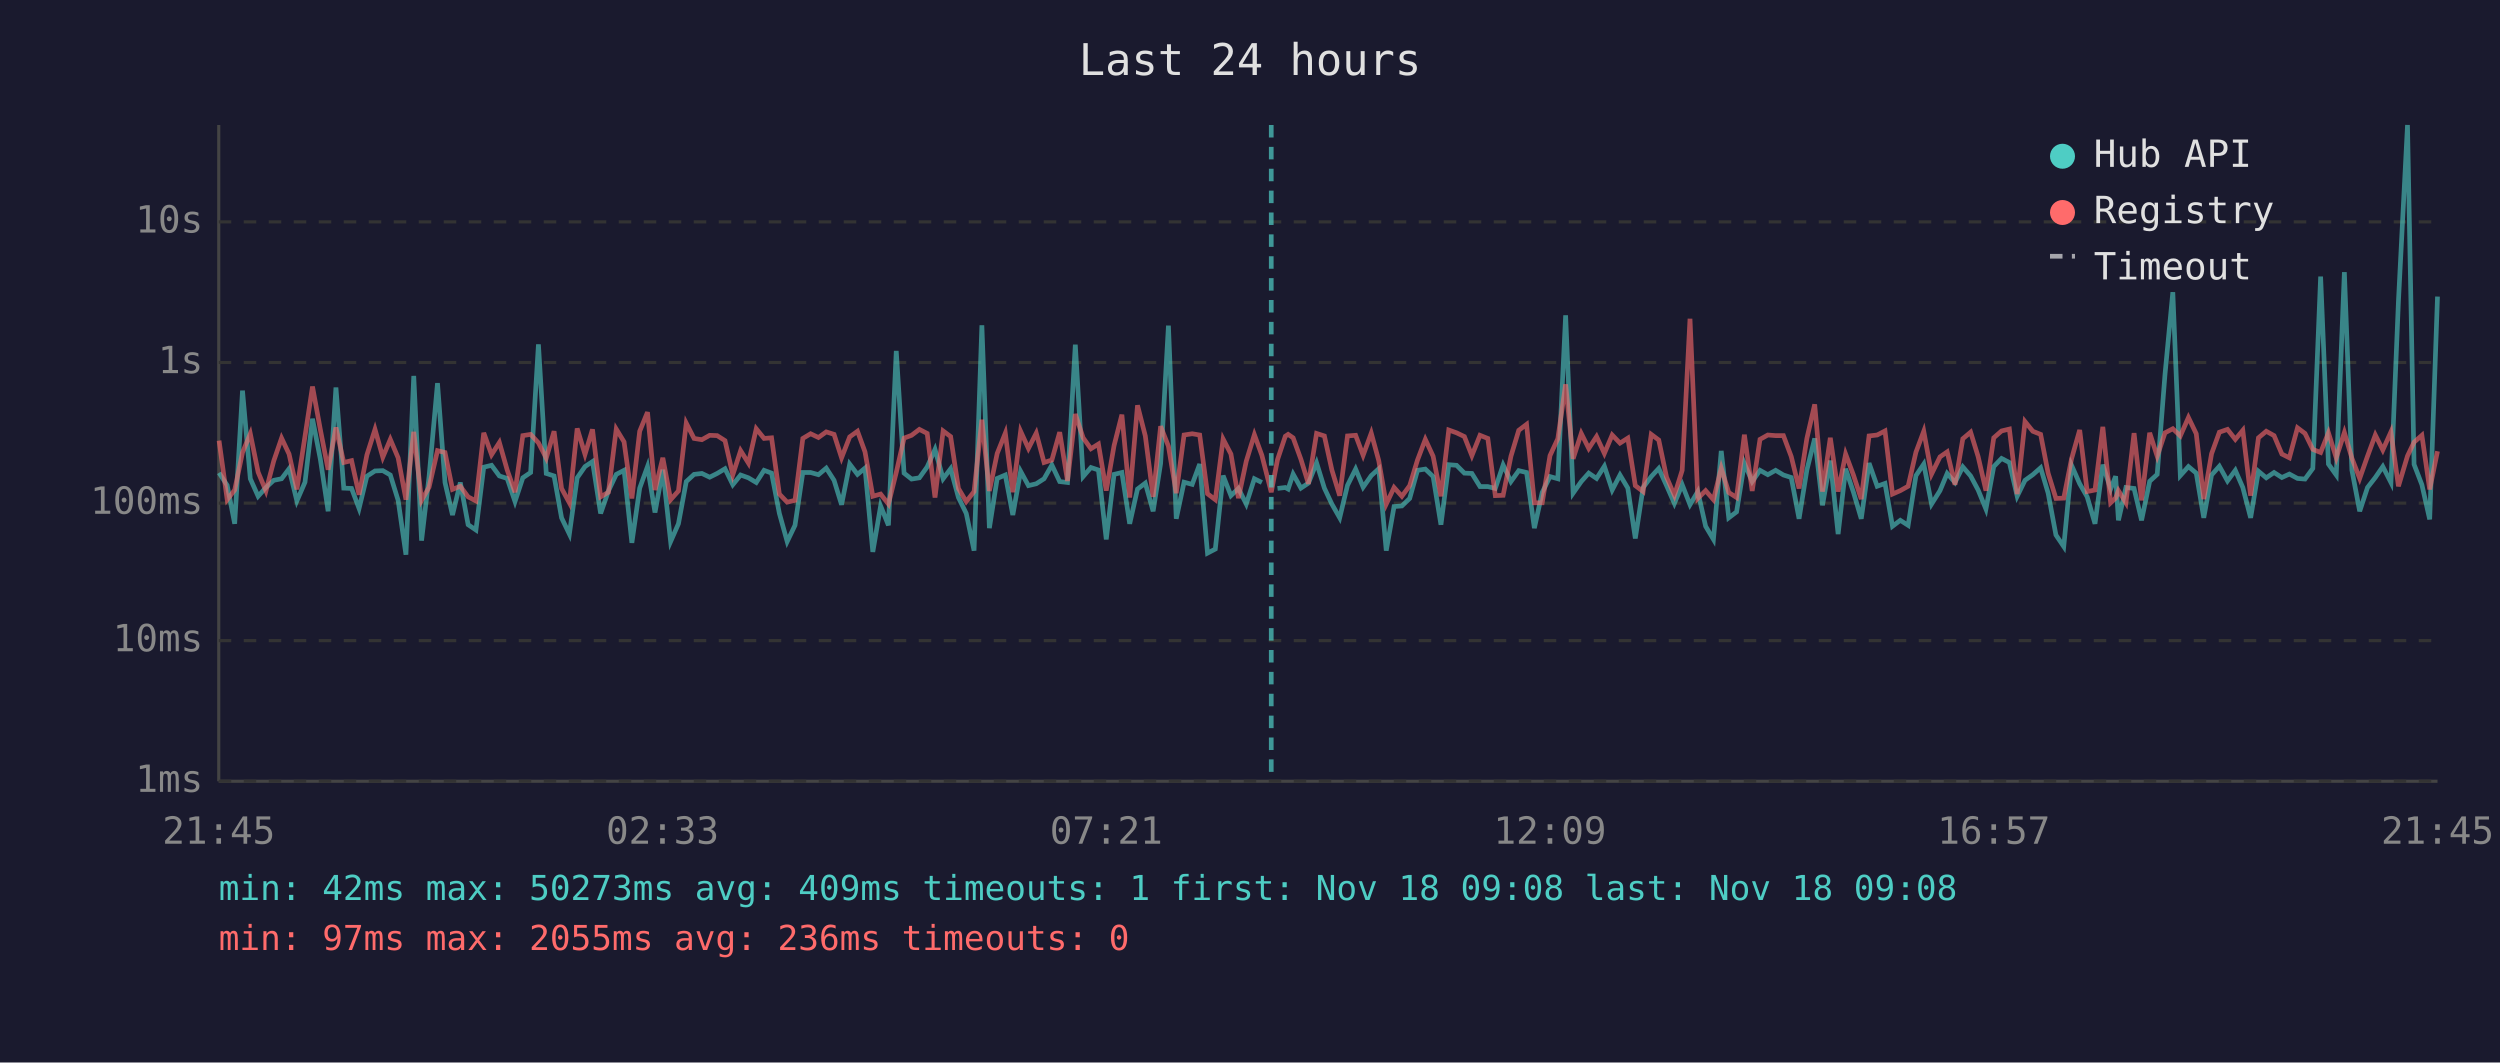
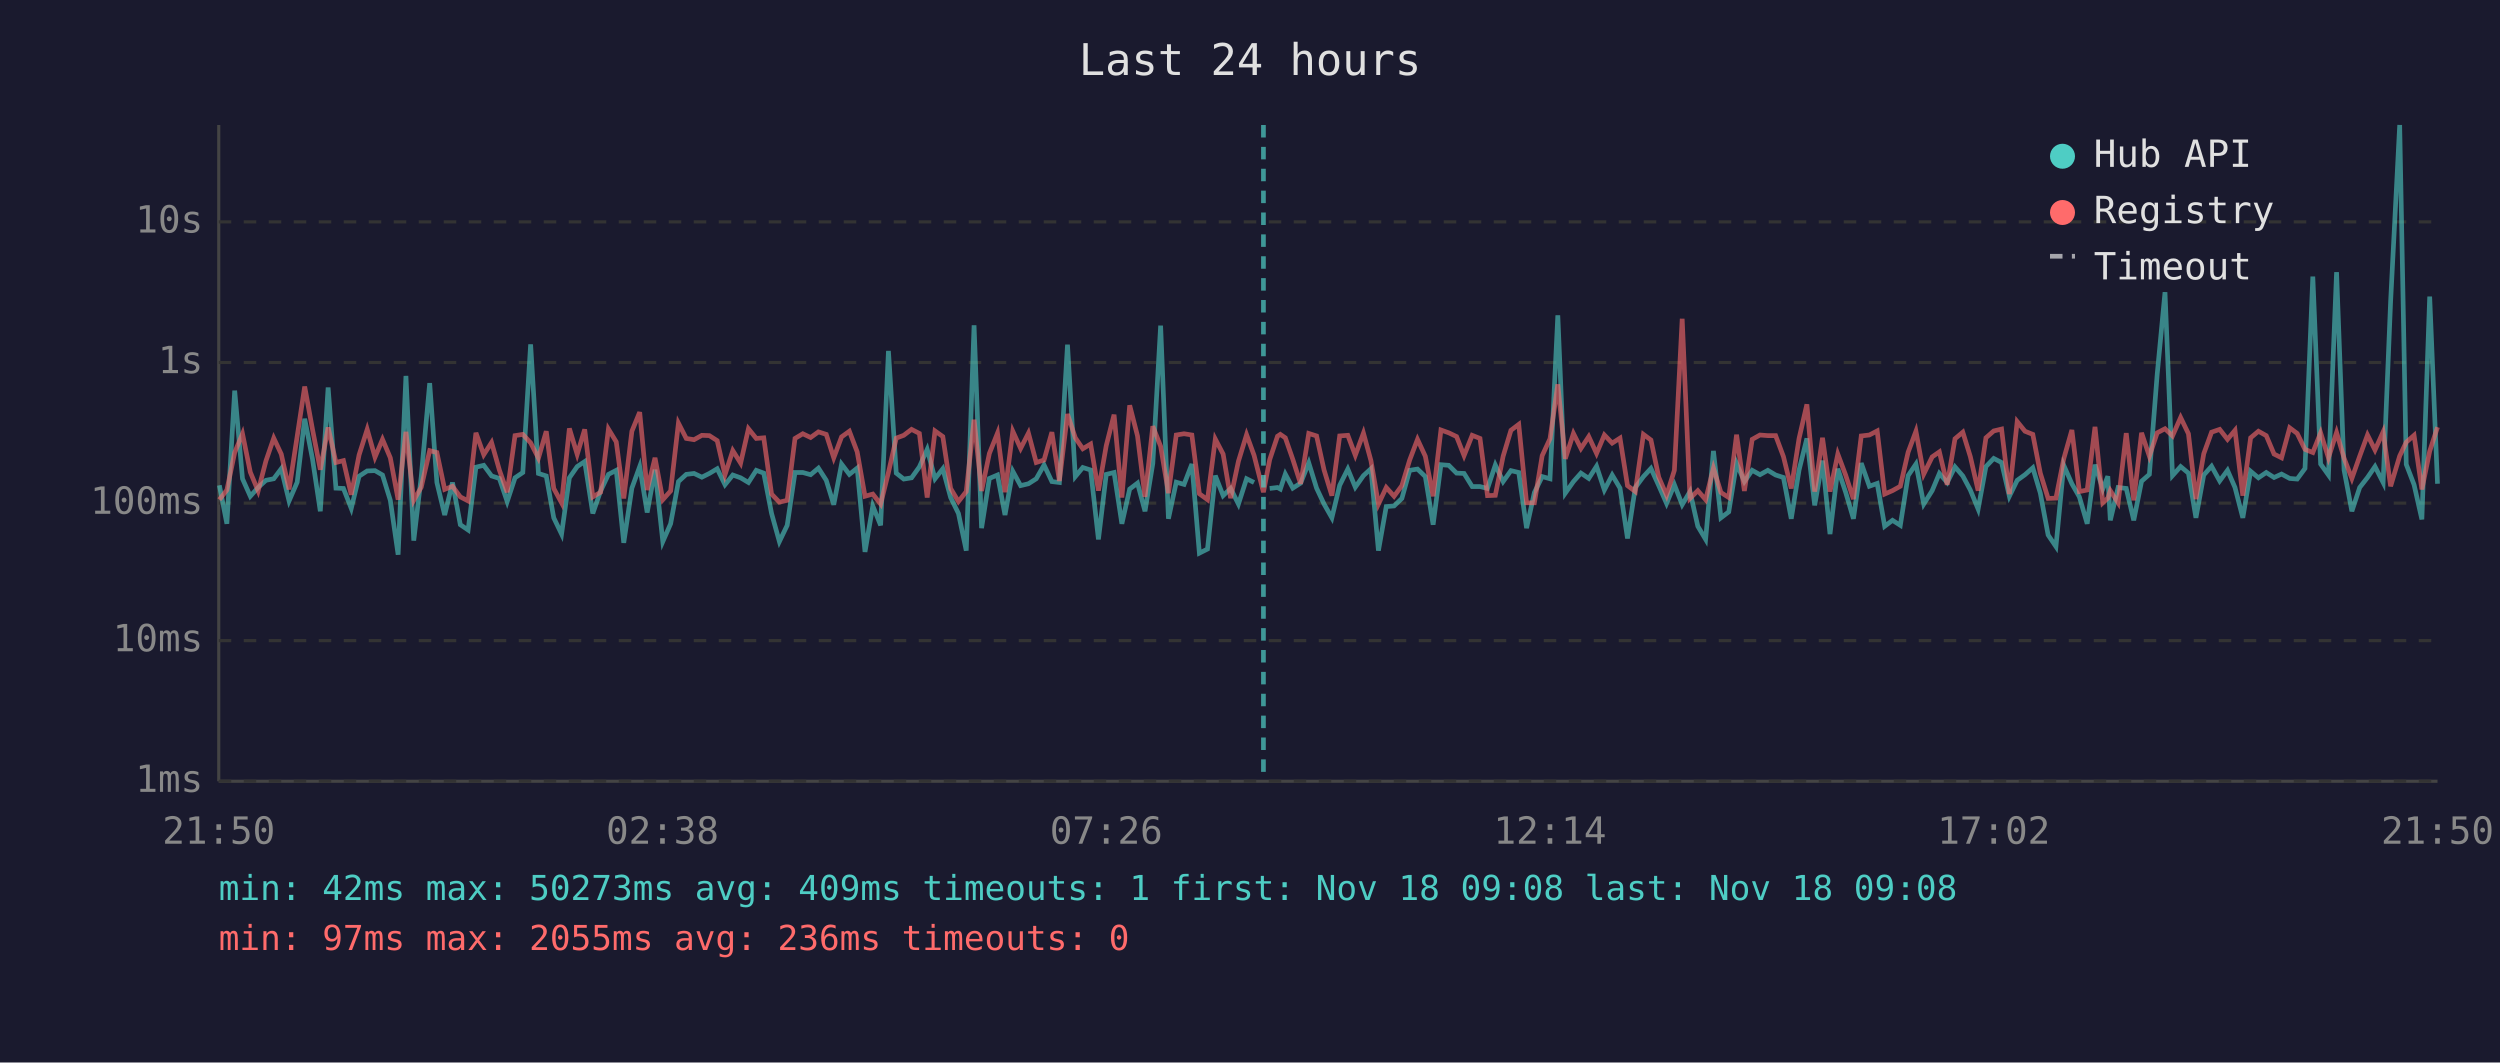
<svg xmlns="http://www.w3.org/2000/svg" viewBox="0 0 800 340" font-family="monospace" font-size="12">
  <rect width="800" height="340" fill="#1a1a2e" />
  <text x="400" y="24" fill="#e0e0e0" font-size="14" text-anchor="middle">Last 24 hours</text>
  <line x1="70" y1="40" x2="70" y2="250" stroke="#444" stroke-width="1" />
  <line x1="70" y1="250" x2="780" y2="250" stroke="#444" stroke-width="1" />
  <line x1="70" y1="250" x2="780" y2="250" stroke="#333" stroke-width="1" stroke-dasharray="4" />
  <text x="65" y="250" fill="#888" text-anchor="end" dominant-baseline="middle">1ms</text>
  <line x1="70" y1="205" x2="780" y2="205" stroke="#333" stroke-width="1" stroke-dasharray="4" />
  <text x="65" y="205" fill="#888" text-anchor="end" dominant-baseline="middle">10ms</text>
  <line x1="70" y1="161" x2="780" y2="161" stroke="#333" stroke-width="1" stroke-dasharray="4" />
  <text x="65" y="161" fill="#888" text-anchor="end" dominant-baseline="middle">100ms</text>
  <line x1="70" y1="116" x2="780" y2="116" stroke="#333" stroke-width="1" stroke-dasharray="4" />
  <text x="65" y="116" fill="#888" text-anchor="end" dominant-baseline="middle">1s</text>
  <line x1="70" y1="71" x2="780" y2="71" stroke="#333" stroke-width="1" stroke-dasharray="4" />
  <text x="65" y="71" fill="#888" text-anchor="end" dominant-baseline="middle">10s</text>
-   <text x="70" y="270" fill="#888" text-anchor="middle">21:45</text>
-   <text x="212" y="270" fill="#888" text-anchor="middle">02:33</text>
-   <text x="354" y="270" fill="#888" text-anchor="middle">07:21</text>
-   <text x="496" y="270" fill="#888" text-anchor="middle">12:09</text>
-   <text x="638" y="270" fill="#888" text-anchor="middle">16:57</text>
-   <text x="780" y="270" fill="#888" text-anchor="middle">21:45</text>
-   <polyline points="70.1,151.3 72.7,155.3 75.1,167.6 77.6,125.0 80.1,153.2 82.6,158.8 85.1,156.0 87.6,153.7 90.1,153.2 92.5,150.0 95.0,160.3 97.6,154.3 100.0,134.0 102.5,146.9 105.0,163.6 107.5,124.0 110.0,156.2 112.5,156.3 114.9,162.7 117.4,152.4 120.0,150.7 122.5,150.6 124.9,152.0 127.4,160.1 129.9,177.5 132.4,120.3 134.9,173.0 137.3,152.5 140.0,122.6 142.4,154.4 144.8,164.8 147.3,154.4 149.8,167.9 152.3,169.6 154.8,149.5 157.3,148.9 159.8,152.3 162.3,153.1 164.8,160.5 167.3,152.9 169.8,151.2 172.3,110.2 174.8,151.5 177.3,152.3 179.7,165.7 182.2,170.9 184.7,152.9 187.2,149.3 189.6,147.7 192.2,164.3 194.7,157.1 197.2,151.8 199.7,150.5 202.2,173.7 204.7,156.2 207.2,149.3 209.6,164.0 212.1,150.3 214.6,173.3 217.1,167.6 219.6,154.1 222.1,151.8 224.6,151.5 227.1,152.7 229.5,151.5 232.0,150.0 234.5,155.1 237.0,152.0 239.5,152.9 242.0,154.4 244.5,150.5 246.9,151.4 249.4,164.3 251.9,173.3 254.4,168.1 256.9,151.2 259.4,151.2 261.9,151.9 264.4,149.8 266.9,153.7 269.3,161.5 271.9,148.5 274.4,151.8 276.8,149.8 279.3,176.6 281.8,161.9 284.3,168.1 286.8,112.3 289.3,151.4 291.7,153.3 294.2,152.9 296.7,149.4 299.2,143.8 301.8,153.2 304.2,150.0 306.7,159.2 309.2,164.3 311.7,176.2 314.2,104.1 316.6,169.0 319.1,153.1 321.7,152.0 324.1,164.8 326.6,150.8 329.1,155.4 331.6,154.8 334.1,153.2 336.6,148.8 339.1,154.1 341.6,154.4 344.1,110.3 346.6,152.5 349.1,149.6 351.5,150.4 354.0,172.6 356.5,151.8 359.0,151.2 361.5,167.6 364.0,156.5 366.5,154.6 369.0,163.6 371.4,148.3 373.9,104.2 376.4,166.0 378.9,154.3 381.5,155.0 383.9,148.5 386.4,177.0 388.9,175.7 391.4,152.2 393.9,158.6 396.3,156.3 398.8,161.3 401.4,153.2 403.8,154.4" fill="none" stroke="#4ecdc4" stroke-width="1.5" opacity="0.6" />
-   <polyline points="408.8,156.3 411.3,156.0 412.2,156.5 413.8,151.7 416.3,156.2 418.7,154.6 421.3,148.1 423.8,156.2 426.2,161.3 428.7,165.7 431.2,155.3 433.8,150.1 436.2,155.9 438.8,152.2 441.2,150.0 443.6,176.2 446.1,162.1 448.6,161.9 451.1,159.5 453.6,150.5 456.1,150.1 458.6,152.5 461.1,167.9 463.6,148.7 466.1,148.9 468.6,151.4 471.0,151.5 473.6,155.7 476.1,155.7 478.5,156.3 481.0,148.8 483.5,154.1 486.0,150.6 488.5,151.2 491.0,169.0 493.5,157.6 496.0,152.5 498.5,153.2 501.0,100.9 503.4,157.8 506.0,154.1 508.4,151.4 510.9,153.1 513.4,149.2 515.9,156.8 518.4,152.0 520.9,156.2 523.3,172.3 525.8,156.0 528.4,152.5 530.8,149.9 533.3,155.4 535.8,161.1 538.3,155.1 540.8,161.5 543.3,157.3 545.8,168.4 548.3,172.6 550.8,144.3 553.2,165.7 555.7,163.8 558.2,148.3 560.7,154.1 563.2,150.5 565.7,151.9 568.2,150.5 570.7,152.0 573.2,152.8 575.7,166.0 578.2,150.4 580.7,140.3 583.2,161.7 585.7,147.4 588.2,170.9 590.6,150.0 593.1,157.5 595.6,166.0 598.1,148.2 600.7,155.6 603.2,154.7 605.6,168.4 608.1,166.5 610.6,168.1 613.1,152.2 615.6,148.5 618.1,161.3 620.8,157.0 623.1,151.5 625.6,154.4 628.1,149.4 630.6,152.3 633.0,156.8 635.5,162.9 638.0,149.3 640.5,146.7 643.0,148.0 645.5,158.8 648.0,153.7 650.5,151.9 653.0,149.7 655.4,157.8 657.9,171.2 660.4,174.9 662.9,148.9 665.5,154.8 667.9,159.0 670.4,167.6 672.9,148.7 675.4,156.5 677.0,152.4 677.9,166.5 680.3,156.0 682.9,156.3 685.3,166.5 687.9,154.0 690.3,151.8 692.8,119.8 695.3,93.5 697.7,152.2 700.3,149.3 702.8,151.4 705.2,165.7 707.7,152.0 710.2,149.2 712.8,153.9 715.3,150.5 717.7,156.0 720.2,165.7 722.7,150.8 725.2,152.9 727.7,151.2 730.2,152.8 732.6,151.7 735.2,153.1 737.6,153.3 740.1,149.9 742.6,88.5 745.1,148.5 747.6,152.0 750.2,87.1 752.6,150.4 755.1,163.6 757.6,156.0 760.1,152.8 762.5,149.3 765.1,154.4 767.5,96.4 770.4,40.0 772.5,148.6 775.0,155.1 777.5,166.2 780.0,94.9" fill="none" stroke="#4ecdc4" stroke-width="1.5" opacity="0.6" />
-   <polyline points="70.1,141.0 72.7,159.9 75.1,156.8 77.6,144.8 80.1,138.8 82.6,151.1 85.1,157.1 87.6,147.5 90.1,140.2 92.5,145.3 95.0,156.6 97.6,139.6 100.0,123.7 102.5,137.4 105.0,150.3 107.5,136.8 110.0,148.0 112.5,147.4 114.9,158.3 117.4,145.6 120.0,137.4 122.5,146.3 124.9,140.6 127.4,146.5 129.9,159.9 132.4,138.2 134.9,160.1 137.3,155.9 140.0,144.2 142.4,144.8 144.8,156.6 147.3,155.6 149.8,159.0 152.3,160.3 154.8,138.5 157.3,145.5 159.8,141.6 162.3,150.4 164.8,157.5 167.3,139.4 169.8,139.0 172.3,141.7 174.8,146.6 177.3,138.0 179.7,156.3 182.2,160.9 184.7,137.1 187.2,145.4 189.6,137.4 192.2,159.0 194.7,157.5 197.2,137.3 199.7,141.4 202.2,159.5 204.7,138.0 207.2,131.9 209.6,156.8 212.1,146.5 214.6,159.9 217.1,157.1 219.6,135.4 222.1,140.3 224.6,140.7 227.1,139.3 229.5,139.4 232.0,141.0 234.5,151.9 237.0,144.2 239.5,148.2 242.0,137.2 244.5,140.3 246.9,140.1 249.4,158.1 251.9,160.7 254.4,160.1 256.9,140.3 259.4,138.8 261.9,140.0 264.4,138.2 266.9,139.0 269.3,146.5 271.9,139.8 274.4,138.0 276.8,144.6 279.3,158.8 281.8,158.1 284.3,161.3 286.8,151.2 289.3,140.2 291.7,139.3 294.2,137.4 296.7,138.7 299.2,159.2 301.8,137.9 304.2,139.7 306.7,156.3 309.2,160.5 311.7,157.3 314.2,134.3 316.6,157.1 319.1,145.1 321.7,138.6 324.1,157.5 326.6,138.0 329.1,143.5 331.6,138.6 334.1,148.0 336.6,147.2 339.1,138.3 341.6,153.9 344.1,132.5 346.6,140.1 349.1,143.6 351.5,142.1 354.0,157.0 356.5,142.6 359.0,132.7 361.5,159.2 364.0,129.7 366.5,139.5 369.0,159.0 371.4,136.4 373.9,142.8 376.4,157.8 378.9,139.2 381.5,138.8 383.9,139.2 386.4,158.0 388.9,159.9 391.4,140.5 393.9,145.3 396.3,159.4 398.8,147.6 401.4,139.1 403.8,145.7 406.8,157.5 408.8,147.1 411.3,139.6 412.2,139.0 413.8,140.1 416.3,147.0 418.7,154.8 421.3,138.7 423.8,139.5 426.2,150.4 428.7,158.6 431.2,139.5 433.8,139.3 436.2,145.7 438.8,138.6 441.2,147.4 443.6,161.3 446.1,156.0 448.6,158.8 451.1,155.4 453.6,147.2 456.1,140.6 458.6,146.0 461.1,158.8 463.6,137.6 466.1,138.5 468.6,139.7 471.0,145.8 473.6,139.3 476.1,140.3 478.5,158.6 481.0,158.5 483.5,146.0 486.0,137.7 488.5,135.8 491.0,160.9 493.5,160.9 496.0,145.8 498.5,140.4 501.0,123.0 503.4,146.8 506.0,138.7 508.4,143.5 510.9,139.7 513.4,145.1 515.9,139.2 518.4,141.8 520.9,140.2 523.3,155.4 525.8,157.3 528.4,139.0 530.8,140.8 533.3,152.7 535.8,158.5 538.3,150.5 540.8,102.0 543.3,159.5 545.8,157.0 548.3,159.9 550.8,149.8 553.2,157.6 555.7,159.2 558.2,139.1 560.7,157.1 563.2,140.6 565.7,139.2 568.2,139.4 570.7,139.4 573.2,146.1 575.7,156.3 578.2,140.3 580.7,129.4 583.2,157.3 585.7,140.1 588.2,157.3 590.6,145.3 593.1,152.0 595.6,159.7 598.1,139.5 600.7,139.2 603.2,137.9 605.6,158.1 608.1,157.0 610.6,155.6 613.1,144.7 615.6,138.0 618.1,151.7 620.8,146.2 623.1,144.6 625.6,155.1 628.1,140.4 630.6,138.3 633.0,146.1 635.5,157.0 638.0,140.1 640.5,137.9 643.0,137.3 645.5,158.1 648.0,134.9 650.5,138.0 653.0,139.0 655.4,151.4 657.9,159.5 660.4,159.4 662.9,146.8 665.5,137.6 667.9,157.3 670.4,156.8 672.9,136.6 675.4,160.9 677.0,159.4 677.9,157.0 680.3,160.9 682.9,138.6 685.3,160.1 687.9,138.5 690.3,146.0 692.8,138.5 695.3,137.2 697.7,139.5 700.3,133.6 702.8,138.8 705.2,159.7 707.7,145.2 710.2,138.3 712.8,137.4 715.3,140.6 717.7,137.7 720.2,158.6 722.7,140.1 725.2,138.0 727.7,139.4 730.2,145.3 732.6,146.5 735.2,136.9 737.6,138.7 740.1,143.8 742.6,144.8 745.1,138.5 747.6,146.5 750.2,138.4 752.6,146.6 755.1,153.1 757.6,146.0 760.1,139.2 762.5,144.0 765.1,138.2 767.5,155.6 770.4,145.9 772.5,141.5 775.0,139.3 777.5,156.6 780.0,144.4" fill="none" stroke="#ff6b6b" stroke-width="1.5" opacity="0.6" />
-   <line x1="406.8" y1="40" x2="406.8" y2="250" stroke="#4ecdc4" stroke-width="1.5" stroke-dasharray="4,3" opacity="0.7" />
+   <text x="70" y="270" fill="#888" text-anchor="middle">21:50</text>
+   <text x="212" y="270" fill="#888" text-anchor="middle">02:38</text>
+   <text x="354" y="270" fill="#888" text-anchor="middle">07:26</text>
+   <text x="496" y="270" fill="#888" text-anchor="middle">12:14</text>
+   <text x="638" y="270" fill="#888" text-anchor="middle">17:02</text>
+   <text x="780" y="270" fill="#888" text-anchor="middle">21:50</text>
+   <polyline points="70.2,155.3 72.6,167.6 75.1,125.0 77.6,153.2 80.1,158.8 82.6,156.0 85.1,153.7 87.6,153.2 90.0,150.0 92.5,160.3 95.1,154.3 97.5,134.0 100.0,146.9 102.5,163.6 105.0,124.0 107.5,156.2 109.9,156.3 112.4,162.7 114.9,152.4 117.5,150.7 120.0,150.6 122.4,152.0 124.9,160.1 127.4,177.5 129.9,120.3 132.4,173.0 134.8,152.5 137.5,122.6 139.8,154.4 142.3,164.8 144.8,154.4 147.3,167.9 149.8,169.6 152.3,149.5 154.8,148.9 157.3,152.3 159.8,153.1 162.3,160.5 164.8,152.9 167.3,151.2 169.8,110.2 172.3,151.5 174.8,152.3 177.2,165.7 179.7,170.9 182.2,152.9 184.7,149.3 187.1,147.7 189.7,164.3 192.2,157.1 194.7,151.8 197.2,150.5 199.6,173.7 202.2,156.2 204.7,149.3 207.1,164.0 209.6,150.3 212.1,173.3 214.6,167.6 217.1,154.1 219.6,151.8 222.1,151.5 224.6,152.7 227.0,151.5 229.5,150.0 232.0,155.1 234.5,152.0 237.0,152.9 239.5,154.4 242.0,150.5 244.4,151.4 246.9,164.3 249.4,173.3 251.9,168.1 254.4,151.2 256.9,151.2 259.4,151.9 261.9,149.8 264.4,153.7 266.8,161.5 269.3,148.5 271.8,151.8 274.3,149.8 276.8,176.6 279.3,161.9 281.8,168.1 284.3,112.3 286.8,151.4 289.2,153.3 291.7,152.9 294.2,149.4 296.7,143.8 299.2,153.2 301.7,150.0 304.2,159.2 306.7,164.3 309.2,176.2 311.7,104.1 314.1,169.0 316.6,153.1 319.2,152.0 321.6,164.8 324.1,150.8 326.6,155.4 329.1,154.8 331.6,153.2 334.1,148.8 336.6,154.1 339.0,154.4 341.6,110.3 344.1,152.5 346.5,149.6 349.0,150.4 351.5,172.6 354.0,151.8 356.5,151.2 359.0,167.6 361.5,156.5 364.0,154.6 366.4,163.6 368.9,148.3 371.4,104.2 373.9,166.0 376.4,154.3 378.9,155.0 381.4,148.5 383.8,177.0 386.4,175.7 388.9,152.2 391.4,158.6 393.8,156.3 396.3,161.3 398.9,153.2 401.3,154.4" fill="none" stroke="#4ecdc4" stroke-width="1.5" opacity="0.6" />
+   <polyline points="406.3,156.3 408.8,156.0 409.7,156.5 411.3,151.7 413.7,156.2 416.2,154.6 418.8,148.1 421.3,156.2 423.7,161.3 426.2,165.7 428.7,155.3 431.3,150.1 433.7,155.9 436.3,152.2 438.7,150.0 441.1,176.2 443.6,162.1 446.1,161.9 448.6,159.5 451.1,150.5 453.6,150.1 456.1,152.5 458.6,167.9 461.1,148.7 463.6,148.9 466.1,151.4 468.5,151.5 471.1,155.7 473.6,155.7 476.0,156.3 478.5,148.8 481.0,154.1 483.5,150.6 486.0,151.2 488.5,169.0 491.0,157.6 493.5,152.5 496.0,153.2 498.5,100.9 500.9,157.8 503.5,154.1 505.9,151.4 508.4,153.1 510.9,149.2 513.4,156.8 515.9,152.0 518.4,156.2 520.8,172.3 523.3,156.0 525.9,152.5 528.3,149.9 530.8,155.4 533.3,161.1 535.8,155.1 538.3,161.5 540.8,157.3 543.3,168.4 545.8,172.6 548.3,144.3 550.7,165.7 553.2,163.8 555.7,148.3 558.2,154.1 560.7,150.5 563.2,151.9 565.7,150.5 568.2,152.0 570.7,152.8 573.2,166.0 575.7,150.4 578.2,140.3 580.7,161.7 583.2,147.4 585.6,170.9 588.1,150.0 590.6,157.5 593.1,166.0 595.6,148.2 598.2,155.6 600.7,154.7 603.1,168.4 605.6,166.5 608.1,168.1 610.6,152.2 613.1,148.5 615.6,161.3 618.3,157.0 620.6,151.5 623.1,154.4 625.6,149.4 628.1,152.3 630.5,156.8 633.0,162.9 635.5,149.3 638.0,146.7 640.5,148.0 643.0,158.8 645.5,153.7 648.0,151.9 650.5,149.7 652.9,157.8 655.4,171.2 657.9,174.9 660.4,148.9 663.0,154.8 665.4,159.0 667.9,167.6 670.4,148.7 672.9,156.5 674.5,152.4 675.3,166.5 677.8,156.0 680.4,156.3 682.8,166.5 685.3,154.0 687.8,151.8 690.3,119.8 692.8,93.5 695.2,152.2 697.8,149.3 700.3,151.4 702.7,165.7 705.2,152.0 707.7,149.2 710.3,153.9 712.8,150.5 715.2,156.0 717.7,165.7 720.2,150.8 722.7,152.9 725.2,151.2 727.7,152.8 730.1,151.7 732.7,153.1 735.1,153.3 737.6,149.9 740.1,88.5 742.6,148.5 745.1,152.0 747.7,87.1 750.1,150.4 752.6,163.6 755.1,156.0 757.6,152.8 760.0,149.3 762.6,154.4 765.0,96.4 767.9,40.0 770.0,148.6 772.5,155.1 775.0,166.2 777.5,94.9 780.0,154.8" fill="none" stroke="#4ecdc4" stroke-width="1.5" opacity="0.6" />
+   <polyline points="70.2,159.9 72.6,156.8 75.1,144.8 77.6,138.8 80.1,151.1 82.6,157.1 85.1,147.5 87.6,140.2 90.0,145.3 92.5,156.6 95.1,139.6 97.5,123.7 100.0,137.4 102.5,150.3 105.0,136.8 107.5,148.0 109.9,147.4 112.4,158.3 114.9,145.6 117.5,137.4 120.0,146.3 122.4,140.6 124.9,146.5 127.4,159.9 129.9,138.2 132.4,160.1 134.8,155.9 137.5,144.2 139.8,144.8 142.3,156.6 144.8,155.6 147.3,159.0 149.8,160.3 152.3,138.5 154.8,145.5 157.3,141.6 159.8,150.4 162.3,157.5 164.8,139.4 167.3,139.0 169.8,141.7 172.3,146.6 174.8,138.0 177.2,156.3 179.7,160.9 182.2,137.1 184.7,145.4 187.1,137.4 189.7,159.0 192.2,157.5 194.7,137.3 197.2,141.4 199.6,159.5 202.2,138.0 204.7,131.9 207.1,156.8 209.6,146.5 212.1,159.9 214.6,157.1 217.1,135.4 219.6,140.3 222.1,140.7 224.6,139.3 227.0,139.4 229.5,141.0 232.0,151.9 234.5,144.2 237.0,148.2 239.5,137.2 242.0,140.3 244.4,140.1 246.9,158.1 249.4,160.7 251.9,160.1 254.4,140.3 256.9,138.8 259.4,140.0 261.9,138.2 264.4,139.0 266.8,146.5 269.3,139.8 271.8,138.0 274.3,144.6 276.8,158.8 279.3,158.1 281.8,161.3 284.3,151.2 286.8,140.2 289.2,139.3 291.7,137.4 294.2,138.7 296.7,159.2 299.2,137.9 301.7,139.7 304.2,156.3 306.7,160.5 309.2,157.3 311.7,134.3 314.1,157.1 316.6,145.1 319.2,138.6 321.6,157.5 324.1,138.0 326.6,143.5 329.1,138.6 331.6,148.0 334.1,147.2 336.6,138.3 339.0,153.9 341.6,132.5 344.1,140.1 346.5,143.6 349.0,142.1 351.5,157.0 354.0,142.6 356.5,132.7 359.0,159.2 361.5,129.7 364.0,139.5 366.4,159.0 368.9,136.4 371.4,142.8 373.9,157.8 376.4,139.2 378.9,138.8 381.4,139.2 383.8,158.0 386.4,159.9 388.9,140.5 391.4,145.3 393.8,159.4 396.3,147.6 398.9,139.1 401.3,145.7 404.3,157.5 406.3,147.1 408.8,139.6 409.7,139.0 411.3,140.1 413.7,147.0 416.2,154.8 418.8,138.7 421.3,139.5 423.7,150.4 426.2,158.6 428.7,139.5 431.3,139.3 433.7,145.7 436.3,138.6 438.7,147.4 441.1,161.3 443.6,156.0 446.1,158.8 448.6,155.4 451.1,147.2 453.6,140.6 456.1,146.0 458.6,158.8 461.1,137.6 463.6,138.5 466.1,139.7 468.5,145.8 471.1,139.3 473.6,140.3 476.0,158.6 478.5,158.5 481.0,146.0 483.5,137.7 486.0,135.8 488.5,160.9 491.0,160.9 493.5,145.8 496.0,140.4 498.5,123.0 500.9,146.8 503.5,138.7 505.9,143.5 508.4,139.7 510.9,145.1 513.4,139.2 515.9,141.8 518.4,140.2 520.8,155.4 523.3,157.3 525.9,139.0 528.3,140.8 530.8,152.7 533.3,158.5 535.8,150.5 538.3,102.0 540.8,159.5 543.3,157.0 545.8,159.9 548.3,149.8 550.7,157.6 553.2,159.2 555.7,139.1 558.2,157.1 560.7,140.6 563.2,139.2 565.7,139.4 568.2,139.4 570.7,146.1 573.2,156.3 575.7,140.3 578.2,129.4 580.7,157.3 583.2,140.1 585.6,157.3 588.1,145.3 590.6,152.0 593.1,159.7 595.6,139.5 598.2,139.2 600.7,137.9 603.1,158.1 605.6,157.0 608.1,155.6 610.6,144.7 613.1,138.0 615.6,151.7 618.3,146.2 620.6,144.6 623.1,155.1 625.6,140.4 628.1,138.3 630.5,146.1 633.0,157.0 635.5,140.1 638.0,137.9 640.5,137.3 643.0,158.1 645.5,134.9 648.0,138.0 650.5,139.0 652.9,151.4 655.4,159.5 657.9,159.4 660.4,146.8 663.0,137.6 665.4,157.3 667.9,156.8 670.4,136.6 672.9,160.9 674.5,159.4 675.3,157.0 677.8,160.9 680.4,138.6 682.8,160.1 685.3,138.5 687.8,146.0 690.3,138.5 692.8,137.2 695.2,139.5 697.8,133.6 700.3,138.8 702.7,159.7 705.2,145.2 707.7,138.3 710.3,137.4 712.8,140.6 715.2,137.7 717.7,158.6 720.2,140.1 722.7,138.0 725.2,139.4 727.7,145.3 730.1,146.5 732.7,136.9 735.1,138.7 737.6,143.8 740.1,144.8 742.6,138.5 745.1,146.5 747.7,138.4 750.1,146.6 752.6,153.1 755.1,146.0 757.6,139.2 760.0,144.0 762.6,138.2 765.0,155.6 767.9,145.9 770.0,141.5 772.5,139.3 775.0,156.6 777.5,144.4 780.0,136.7" fill="none" stroke="#ff6b6b" stroke-width="1.5" opacity="0.6" />
+   <line x1="404.3" y1="40" x2="404.3" y2="250" stroke="#4ecdc4" stroke-width="1.5" stroke-dasharray="4,3" opacity="0.7" />
  <circle cx="660" cy="50" r="4" fill="#4ecdc4" />
  <text x="670" y="50" fill="#e0e0e0" dominant-baseline="middle">Hub API</text>
  <circle cx="660" cy="68" r="4" fill="#ff6b6b" />
  <text x="670" y="68" fill="#e0e0e0" dominant-baseline="middle">Registry</text>
  <line x1="656" y1="82" x2="664" y2="82" stroke="#e0e0e0" stroke-width="1.5" stroke-dasharray="4,3" opacity="0.7" />
  <text x="670" y="86" fill="#e0e0e0" dominant-baseline="middle">Timeout</text>
  <text x="70" y="288" fill="#4ecdc4" font-size="11">min: 42ms  max: 50273ms  avg: 409ms  timeouts: 1  first: Nov 18 09:08  last: Nov 18 09:08</text>
  <text x="70" y="304" fill="#ff6b6b" font-size="11">min: 97ms  max: 2055ms  avg: 236ms  timeouts: 0</text>
</svg>
